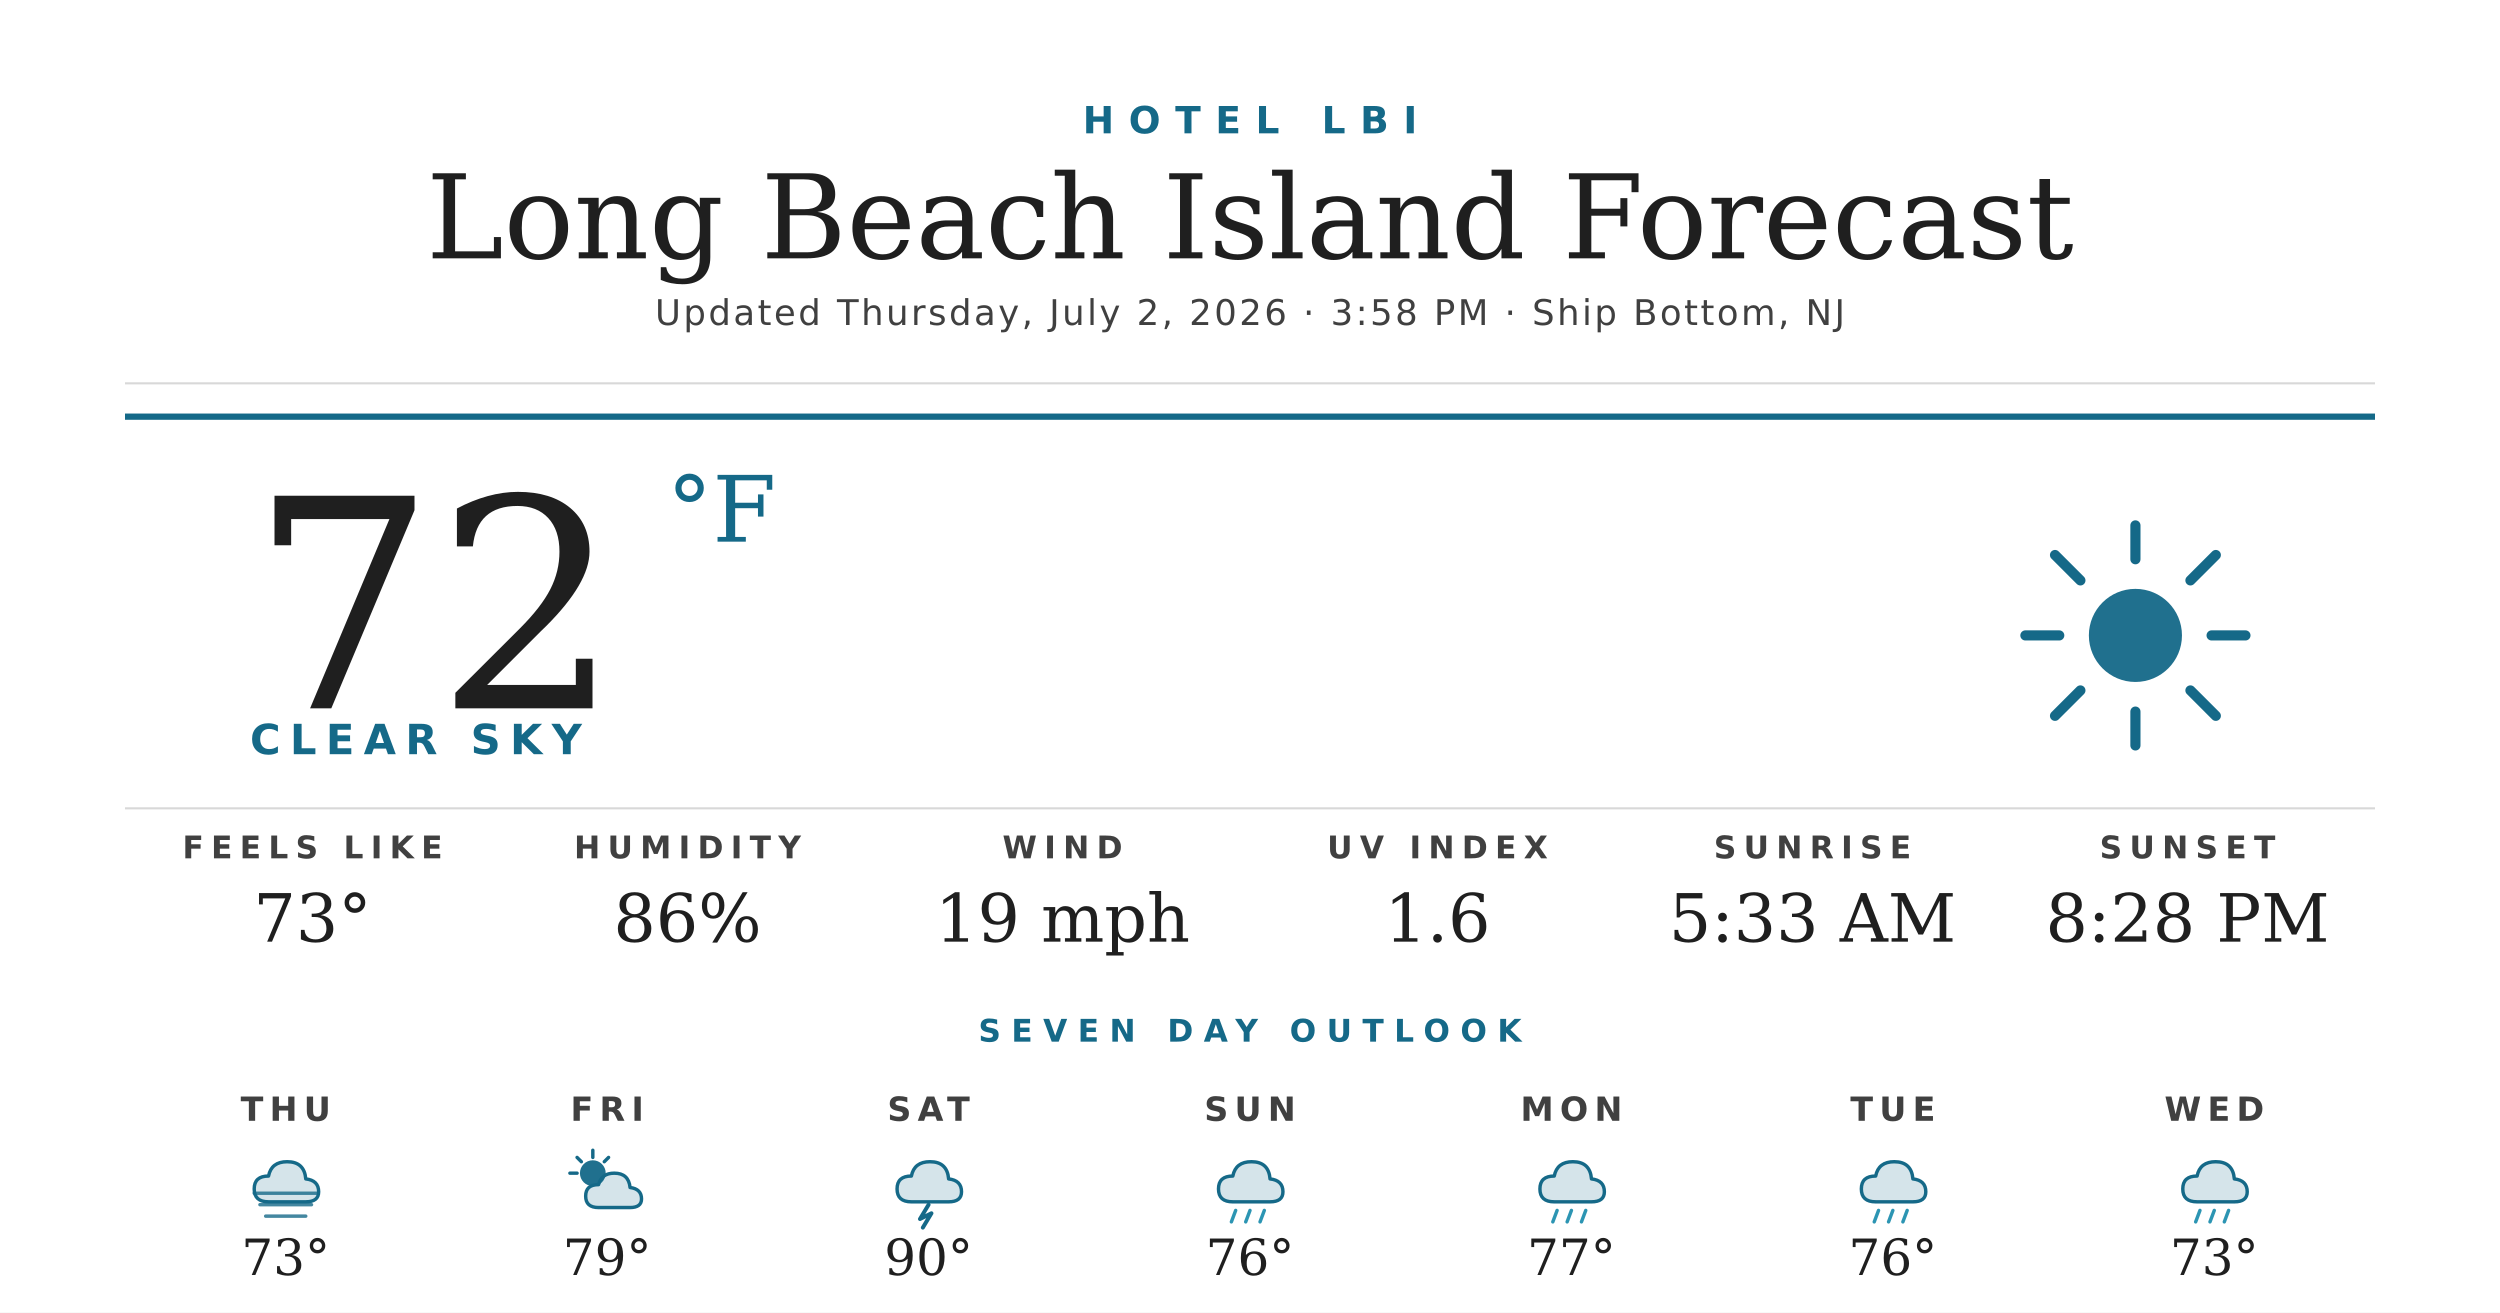
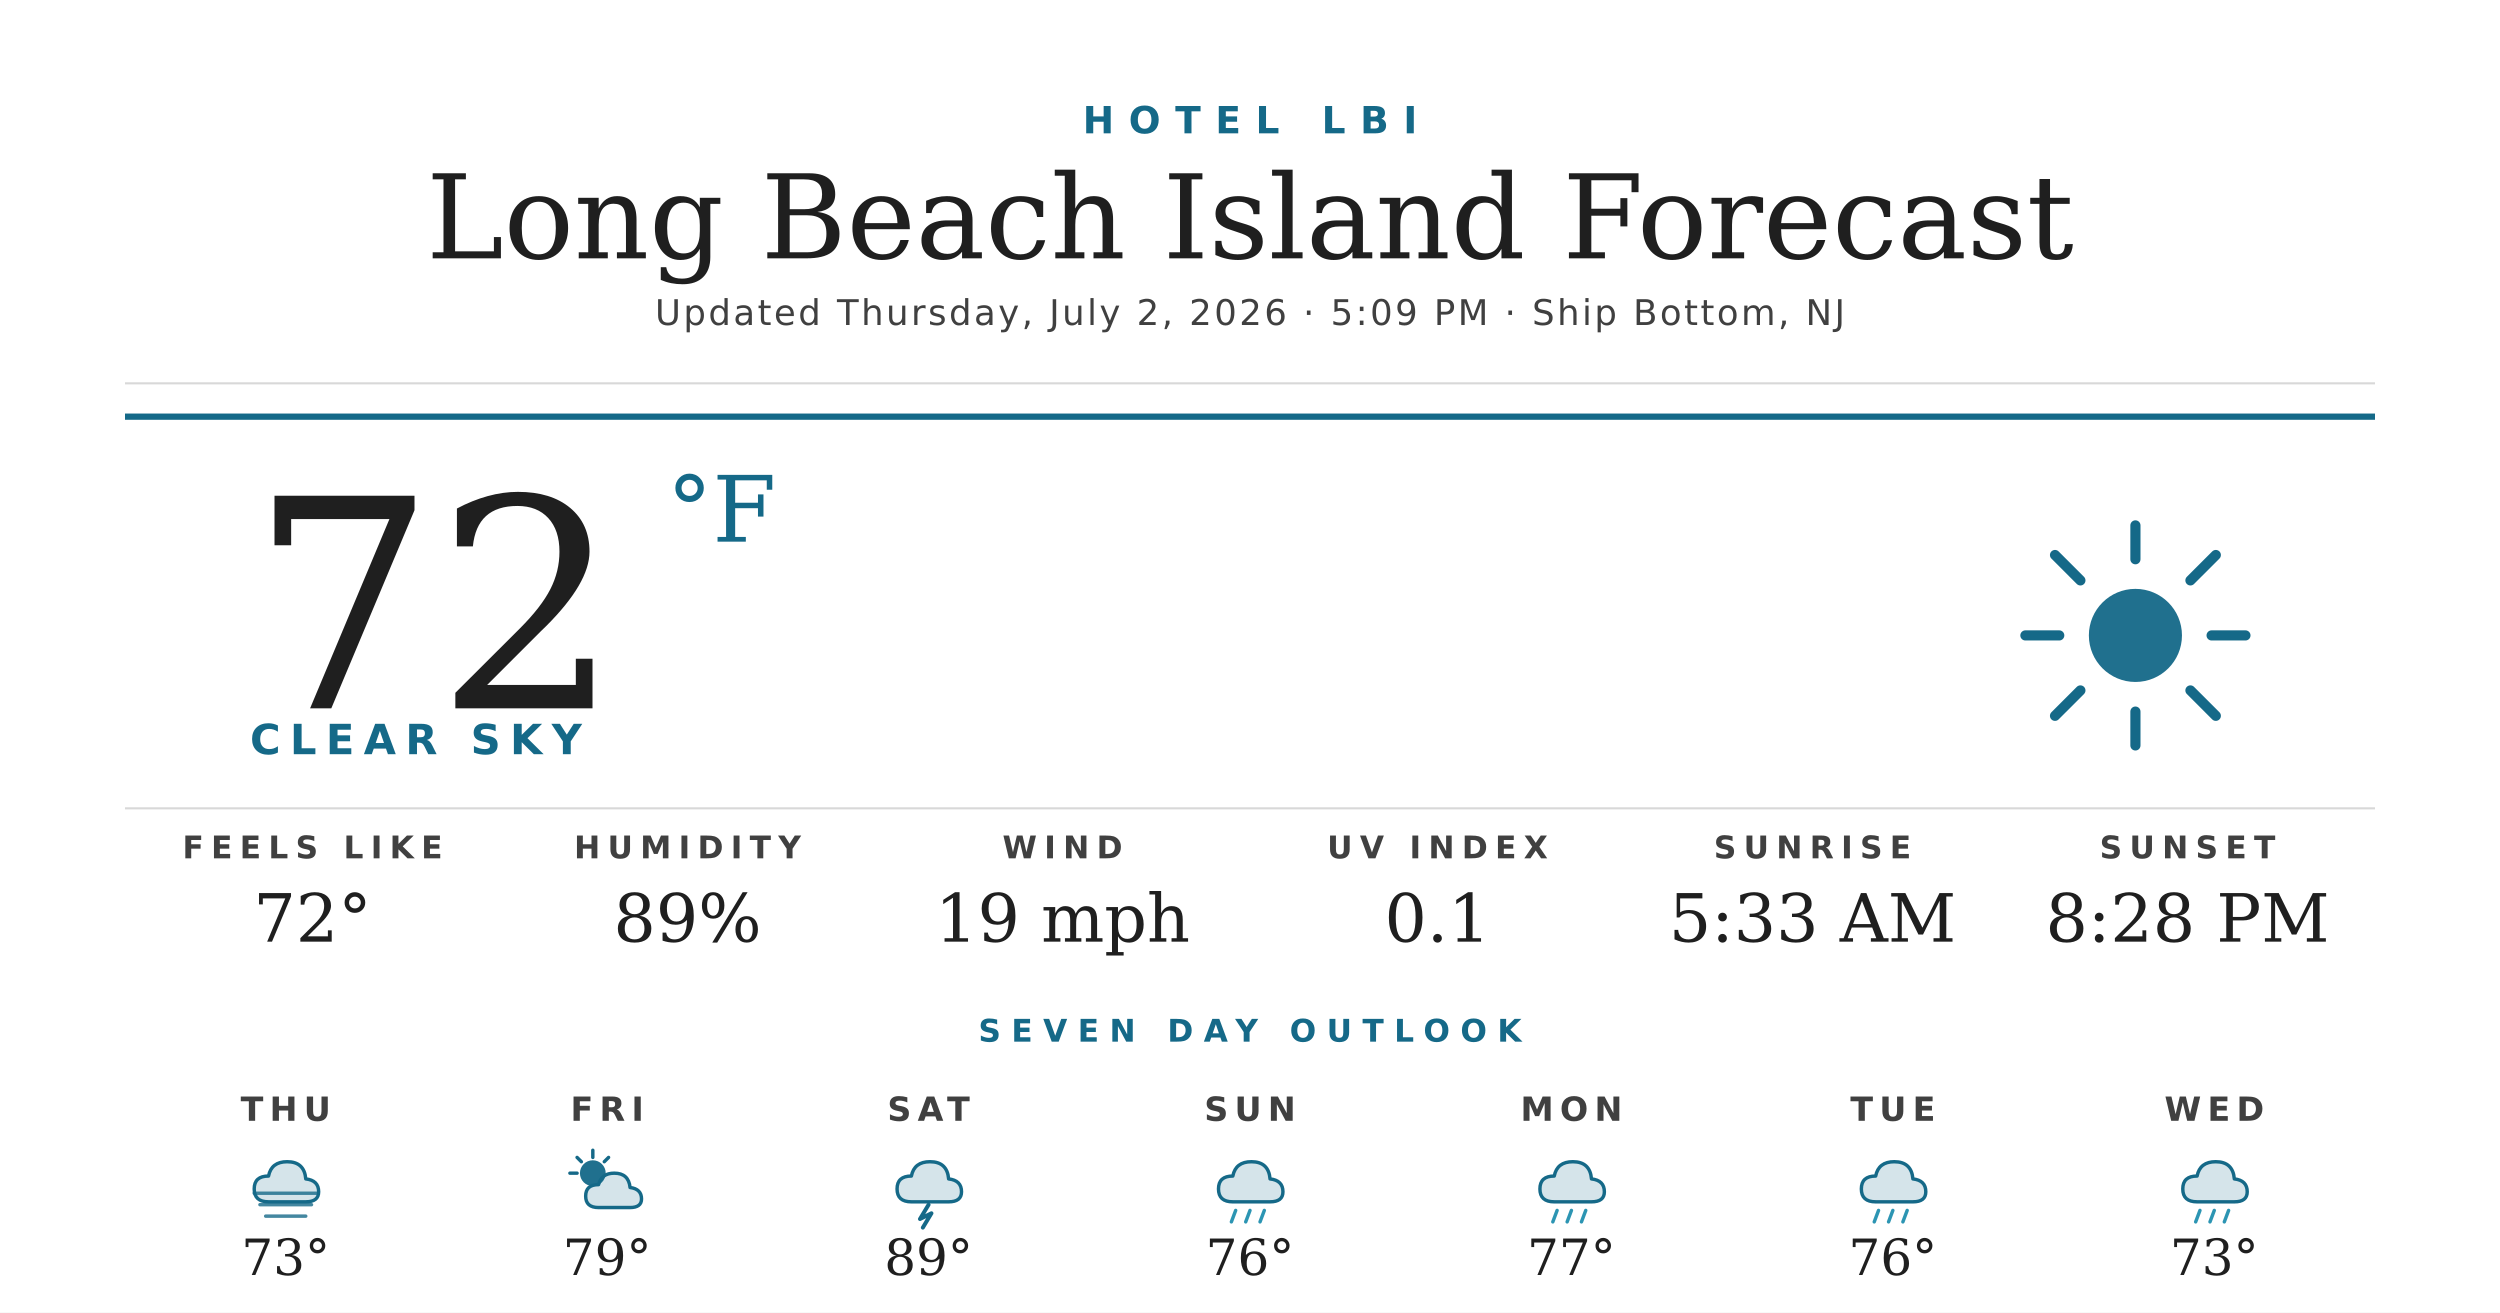
<svg xmlns="http://www.w3.org/2000/svg" width="1200" height="630" viewBox="0 0 1200 630">
  <rect width="1200" height="630" fill="#ffffff" />
  <text x="600" y="64" text-anchor="middle" font-family="'Montserrat Bold', 'Montserrat', 'DejaVu Sans', Helvetica, Arial, sans-serif" font-size="18" font-weight="700" fill="#156988" letter-spacing="7">HOTEL LBI</text>
  <text x="600" y="124" text-anchor="middle" font-family="'Prata', 'DejaVu Serif', Georgia, serif" font-size="56" fill="#1f1f1f">Long Beach Island Forecast</text>
-   <text x="600" y="156" text-anchor="middle" font-family="'Montserrat', 'DejaVu Sans', Helvetica, Arial, sans-serif" font-size="17" font-weight="500" fill="#404040" letter-spacing="1.2">Updated Thursday, July 2, 2026 · 3:58 PM · Ship Bottom, NJ</text>
+   <text x="600" y="156" text-anchor="middle" font-family="'Montserrat', 'DejaVu Sans', Helvetica, Arial, sans-serif" font-size="17" font-weight="500" fill="#404040" letter-spacing="1.2">Updated Thursday, July 2, 2026 · 5:09 PM · Ship Bottom, NJ</text>
  <line x1="60" y1="184" x2="1140" y2="184" stroke="#d8d8d8" stroke-width="1" />
  <line x1="60" y1="200" x2="1140" y2="200" stroke="#156988" stroke-width="3" />
  <text x="120" y="340" font-family="'Prata', 'DejaVu Serif', Georgia, serif" font-size="140" fill="#1f1f1f">72</text>
  <text x="320" y="260" font-family="'Prata', 'DejaVu Serif', Georgia, serif" font-size="44" fill="#156988">°F</text>
  <text x="120" y="362" font-family="'Montserrat Bold', 'Montserrat', 'DejaVu Sans', Helvetica, Arial, sans-serif" font-size="20" font-weight="700" fill="#156988" letter-spacing="4.5">CLEAR SKY</text>
  <g transform="translate(960,240) scale(2.03125)">
    <circle cx="32" cy="32" r="11" fill="#156988" opacity="0.95" />
    <g stroke="#156988" stroke-width="2.4" stroke-linecap="round">
      <line x1="32" y1="6" x2="32" y2="14" />
      <line x1="32" y1="50" x2="32" y2="58" />
      <line x1="6" y1="32" x2="14" y2="32" />
      <line x1="50" y1="32" x2="58" y2="32" />
      <line x1="13" y1="13" x2="19" y2="19" />
      <line x1="45" y1="45" x2="51" y2="51" />
      <line x1="13" y1="51" x2="19" y2="45" />
      <line x1="45" y1="19" x2="51" y2="13" />
    </g>
  </g>
  <line x1="60" y1="388" x2="1140" y2="388" stroke="#d8d8d8" stroke-width="1" />
  <text x="150" y="412" text-anchor="middle" font-family="'Montserrat Bold', 'Montserrat', 'DejaVu Sans', Helvetica, Arial, sans-serif" font-size="15" font-weight="700" fill="#404040" letter-spacing="3.5">FEELS LIKE</text>
-   <text x="150" y="452" text-anchor="middle" font-family="'Prata', 'DejaVu Serif', Georgia, serif" font-size="32" fill="#1f1f1f">73°</text>
+   <text x="150" y="452" text-anchor="middle" font-family="'Prata', 'DejaVu Serif', Georgia, serif" font-size="32" fill="#1f1f1f">72°</text>
  <text x="330" y="412" text-anchor="middle" font-family="'Montserrat Bold', 'Montserrat', 'DejaVu Sans', Helvetica, Arial, sans-serif" font-size="15" font-weight="700" fill="#404040" letter-spacing="3.5">HUMIDITY</text>
-   <text x="330" y="452" text-anchor="middle" font-family="'Prata', 'DejaVu Serif', Georgia, serif" font-size="32" fill="#1f1f1f">86%</text>
+   <text x="330" y="452" text-anchor="middle" font-family="'Prata', 'DejaVu Serif', Georgia, serif" font-size="32" fill="#1f1f1f">89%</text>
  <text x="510" y="412" text-anchor="middle" font-family="'Montserrat Bold', 'Montserrat', 'DejaVu Sans', Helvetica, Arial, sans-serif" font-size="15" font-weight="700" fill="#404040" letter-spacing="3.5">WIND</text>
  <text x="510" y="452" text-anchor="middle" font-family="'Prata', 'DejaVu Serif', Georgia, serif" font-size="32" fill="#1f1f1f">19 mph</text>
  <text x="690" y="412" text-anchor="middle" font-family="'Montserrat Bold', 'Montserrat', 'DejaVu Sans', Helvetica, Arial, sans-serif" font-size="15" font-weight="700" fill="#404040" letter-spacing="3.5">UV INDEX</text>
-   <text x="690" y="452" text-anchor="middle" font-family="'Prata', 'DejaVu Serif', Georgia, serif" font-size="32" fill="#1f1f1f">1.6</text>
+   <text x="690" y="452" text-anchor="middle" font-family="'Prata', 'DejaVu Serif', Georgia, serif" font-size="32" fill="#1f1f1f">0.1</text>
  <text x="870" y="412" text-anchor="middle" font-family="'Montserrat Bold', 'Montserrat', 'DejaVu Sans', Helvetica, Arial, sans-serif" font-size="15" font-weight="700" fill="#404040" letter-spacing="3.5">SUNRISE</text>
  <text x="870" y="452" text-anchor="middle" font-family="'Prata', 'DejaVu Serif', Georgia, serif" font-size="32" fill="#1f1f1f">5:33 AM</text>
  <text x="1050" y="412" text-anchor="middle" font-family="'Montserrat Bold', 'Montserrat', 'DejaVu Sans', Helvetica, Arial, sans-serif" font-size="15" font-weight="700" fill="#404040" letter-spacing="3.5">SUNSET</text>
  <text x="1050" y="452" text-anchor="middle" font-family="'Prata', 'DejaVu Serif', Georgia, serif" font-size="32" fill="#1f1f1f">8:28 PM</text>
  <text x="600" y="500" text-anchor="middle" font-family="'Montserrat Bold', 'Montserrat', 'DejaVu Sans', Helvetica, Arial, sans-serif" font-size="15" font-weight="700" fill="#156988" letter-spacing="5">SEVEN DAY OUTLOOK</text>
  <text x="137.143" y="538" text-anchor="middle" font-family="'Montserrat Bold', 'Montserrat', 'DejaVu Sans', Helvetica, Arial, sans-serif" font-size="16" font-weight="700" fill="#404040" letter-spacing="3">THU</text>
  <g transform="translate(115.1429,548) scale(0.6875)">
    <path d="M20 42 Q10 42 10 33 Q10 24 20 24 Q22 14 33 14 Q45 14 46 26 Q55 27 55 35 Q55 42 46 42 Z" fill="#156988" opacity="0.18" />
    <path d="M20 42 Q10 42 10 33 Q10 24 20 24 Q22 14 33 14 Q45 14 46 26 Q55 27 55 35 Q55 42 46 42 Z" fill="none" stroke="#156988" stroke-width="2.4" stroke-linejoin="round" />
    <g stroke="#156988" stroke-width="2.4" stroke-linecap="round" opacity="0.8">
      <line x1="10" y1="36" x2="54" y2="36" />
      <line x1="14" y1="44" x2="50" y2="44" />
      <line x1="18" y1="52" x2="46" y2="52" />
    </g>
  </g>
  <text x="137.143" y="612" text-anchor="middle" font-family="'Prata', 'DejaVu Serif', Georgia, serif" font-size="24" fill="#1f1f1f">73°</text>
  <text x="291.429" y="538" text-anchor="middle" font-family="'Montserrat Bold', 'Montserrat', 'DejaVu Sans', Helvetica, Arial, sans-serif" font-size="16" font-weight="700" fill="#404040" letter-spacing="3">FRI</text>
  <g transform="translate(269.4286,548) scale(0.6875)">
    <circle cx="22" cy="22" r="9" fill="#156988" opacity="0.95" />
    <g stroke="#156988" stroke-width="2.4" stroke-linecap="round">
      <line x1="22" y1="6" x2="22" y2="11" />
      <line x1="6" y1="22" x2="11" y2="22" />
      <line x1="11" y1="11" x2="14" y2="14" />
      <line x1="33" y1="11" x2="30" y2="14" />
    </g>
    <path d="M26 46 Q17 46 17 38 Q17 30 26 30 Q28 22 37 22 Q47 22 48 32 Q56 33 56 40 Q56 46 48 46 Z" fill="#156988" opacity="0.18" />
    <path d="M26 46 Q17 46 17 38 Q17 30 26 30 Q28 22 37 22 Q47 22 48 32 Q56 33 56 40 Q56 46 48 46 Z" fill="none" stroke="#156988" stroke-width="2.4" stroke-linejoin="round" />
  </g>
  <text x="291.429" y="612" text-anchor="middle" font-family="'Prata', 'DejaVu Serif', Georgia, serif" font-size="24" fill="#1f1f1f">79°</text>
  <text x="445.714" y="538" text-anchor="middle" font-family="'Montserrat Bold', 'Montserrat', 'DejaVu Sans', Helvetica, Arial, sans-serif" font-size="16" font-weight="700" fill="#404040" letter-spacing="3">SAT</text>
  <g transform="translate(423.7143,548) scale(0.6875)">
    <path d="M20 42 Q10 42 10 33 Q10 24 20 24 Q22 14 33 14 Q45 14 46 26 Q55 27 55 35 Q55 42 46 42 Z" fill="#156988" opacity="0.18" />
    <path d="M20 42 Q10 42 10 33 Q10 24 20 24 Q22 14 33 14 Q45 14 46 26 Q55 27 55 35 Q55 42 46 42 Z" fill="none" stroke="#156988" stroke-width="2.4" stroke-linejoin="round" />
    <path d="M32 44 L26 54 L34 50 L28 60" stroke="#156988" stroke-width="2.8" fill="none" stroke-linecap="round" stroke-linejoin="round" />
  </g>
-   <text x="445.714" y="612" text-anchor="middle" font-family="'Prata', 'DejaVu Serif', Georgia, serif" font-size="24" fill="#1f1f1f">90°</text>
+   <text x="445.714" y="612" text-anchor="middle" font-family="'Prata', 'DejaVu Serif', Georgia, serif" font-size="24" fill="#1f1f1f">89°</text>
  <text x="600" y="538" text-anchor="middle" font-family="'Montserrat Bold', 'Montserrat', 'DejaVu Sans', Helvetica, Arial, sans-serif" font-size="16" font-weight="700" fill="#404040" letter-spacing="3">SUN</text>
  <g transform="translate(578,548) scale(0.6875)">
    <path d="M20 42 Q10 42 10 33 Q10 24 20 24 Q22 14 33 14 Q45 14 46 26 Q55 27 55 35 Q55 42 46 42 Z" fill="#156988" opacity="0.18" />
    <path d="M20 42 Q10 42 10 33 Q10 24 20 24 Q22 14 33 14 Q45 14 46 26 Q55 27 55 35 Q55 42 46 42 Z" fill="none" stroke="#156988" stroke-width="2.4" stroke-linejoin="round" />
    <g stroke="#2C95B3" stroke-width="2.4" stroke-linecap="round">
      <line x1="22" y1="48" x2="19" y2="56" />
      <line x1="32" y1="48" x2="29" y2="56" />
      <line x1="42" y1="48" x2="39" y2="56" />
    </g>
  </g>
  <text x="600" y="612" text-anchor="middle" font-family="'Prata', 'DejaVu Serif', Georgia, serif" font-size="24" fill="#1f1f1f">76°</text>
  <text x="754.286" y="538" text-anchor="middle" font-family="'Montserrat Bold', 'Montserrat', 'DejaVu Sans', Helvetica, Arial, sans-serif" font-size="16" font-weight="700" fill="#404040" letter-spacing="3">MON</text>
  <g transform="translate(732.2857,548) scale(0.6875)">
    <path d="M20 42 Q10 42 10 33 Q10 24 20 24 Q22 14 33 14 Q45 14 46 26 Q55 27 55 35 Q55 42 46 42 Z" fill="#156988" opacity="0.18" />
    <path d="M20 42 Q10 42 10 33 Q10 24 20 24 Q22 14 33 14 Q45 14 46 26 Q55 27 55 35 Q55 42 46 42 Z" fill="none" stroke="#156988" stroke-width="2.4" stroke-linejoin="round" />
    <g stroke="#2C95B3" stroke-width="2.4" stroke-linecap="round">
      <line x1="22" y1="48" x2="19" y2="56" />
      <line x1="32" y1="48" x2="29" y2="56" />
      <line x1="42" y1="48" x2="39" y2="56" />
    </g>
  </g>
  <text x="754.286" y="612" text-anchor="middle" font-family="'Prata', 'DejaVu Serif', Georgia, serif" font-size="24" fill="#1f1f1f">77°</text>
  <text x="908.571" y="538" text-anchor="middle" font-family="'Montserrat Bold', 'Montserrat', 'DejaVu Sans', Helvetica, Arial, sans-serif" font-size="16" font-weight="700" fill="#404040" letter-spacing="3">TUE</text>
  <g transform="translate(886.5714,548) scale(0.6875)">
    <path d="M20 42 Q10 42 10 33 Q10 24 20 24 Q22 14 33 14 Q45 14 46 26 Q55 27 55 35 Q55 42 46 42 Z" fill="#156988" opacity="0.18" />
    <path d="M20 42 Q10 42 10 33 Q10 24 20 24 Q22 14 33 14 Q45 14 46 26 Q55 27 55 35 Q55 42 46 42 Z" fill="none" stroke="#156988" stroke-width="2.4" stroke-linejoin="round" />
    <g stroke="#2C95B3" stroke-width="2.4" stroke-linecap="round">
      <line x1="22" y1="48" x2="19" y2="56" />
      <line x1="32" y1="48" x2="29" y2="56" />
      <line x1="42" y1="48" x2="39" y2="56" />
    </g>
  </g>
  <text x="908.571" y="612" text-anchor="middle" font-family="'Prata', 'DejaVu Serif', Georgia, serif" font-size="24" fill="#1f1f1f">76°</text>
  <text x="1062.857" y="538" text-anchor="middle" font-family="'Montserrat Bold', 'Montserrat', 'DejaVu Sans', Helvetica, Arial, sans-serif" font-size="16" font-weight="700" fill="#404040" letter-spacing="3">WED</text>
  <g transform="translate(1040.857,548) scale(0.6875)">
    <path d="M20 42 Q10 42 10 33 Q10 24 20 24 Q22 14 33 14 Q45 14 46 26 Q55 27 55 35 Q55 42 46 42 Z" fill="#156988" opacity="0.18" />
    <path d="M20 42 Q10 42 10 33 Q10 24 20 24 Q22 14 33 14 Q45 14 46 26 Q55 27 55 35 Q55 42 46 42 Z" fill="none" stroke="#156988" stroke-width="2.4" stroke-linejoin="round" />
    <g stroke="#2C95B3" stroke-width="2.4" stroke-linecap="round">
      <line x1="22" y1="48" x2="19" y2="56" />
      <line x1="32" y1="48" x2="29" y2="56" />
      <line x1="42" y1="48" x2="39" y2="56" />
    </g>
  </g>
  <text x="1062.857" y="612" text-anchor="middle" font-family="'Prata', 'DejaVu Serif', Georgia, serif" font-size="24" fill="#1f1f1f">73°</text>
</svg>
